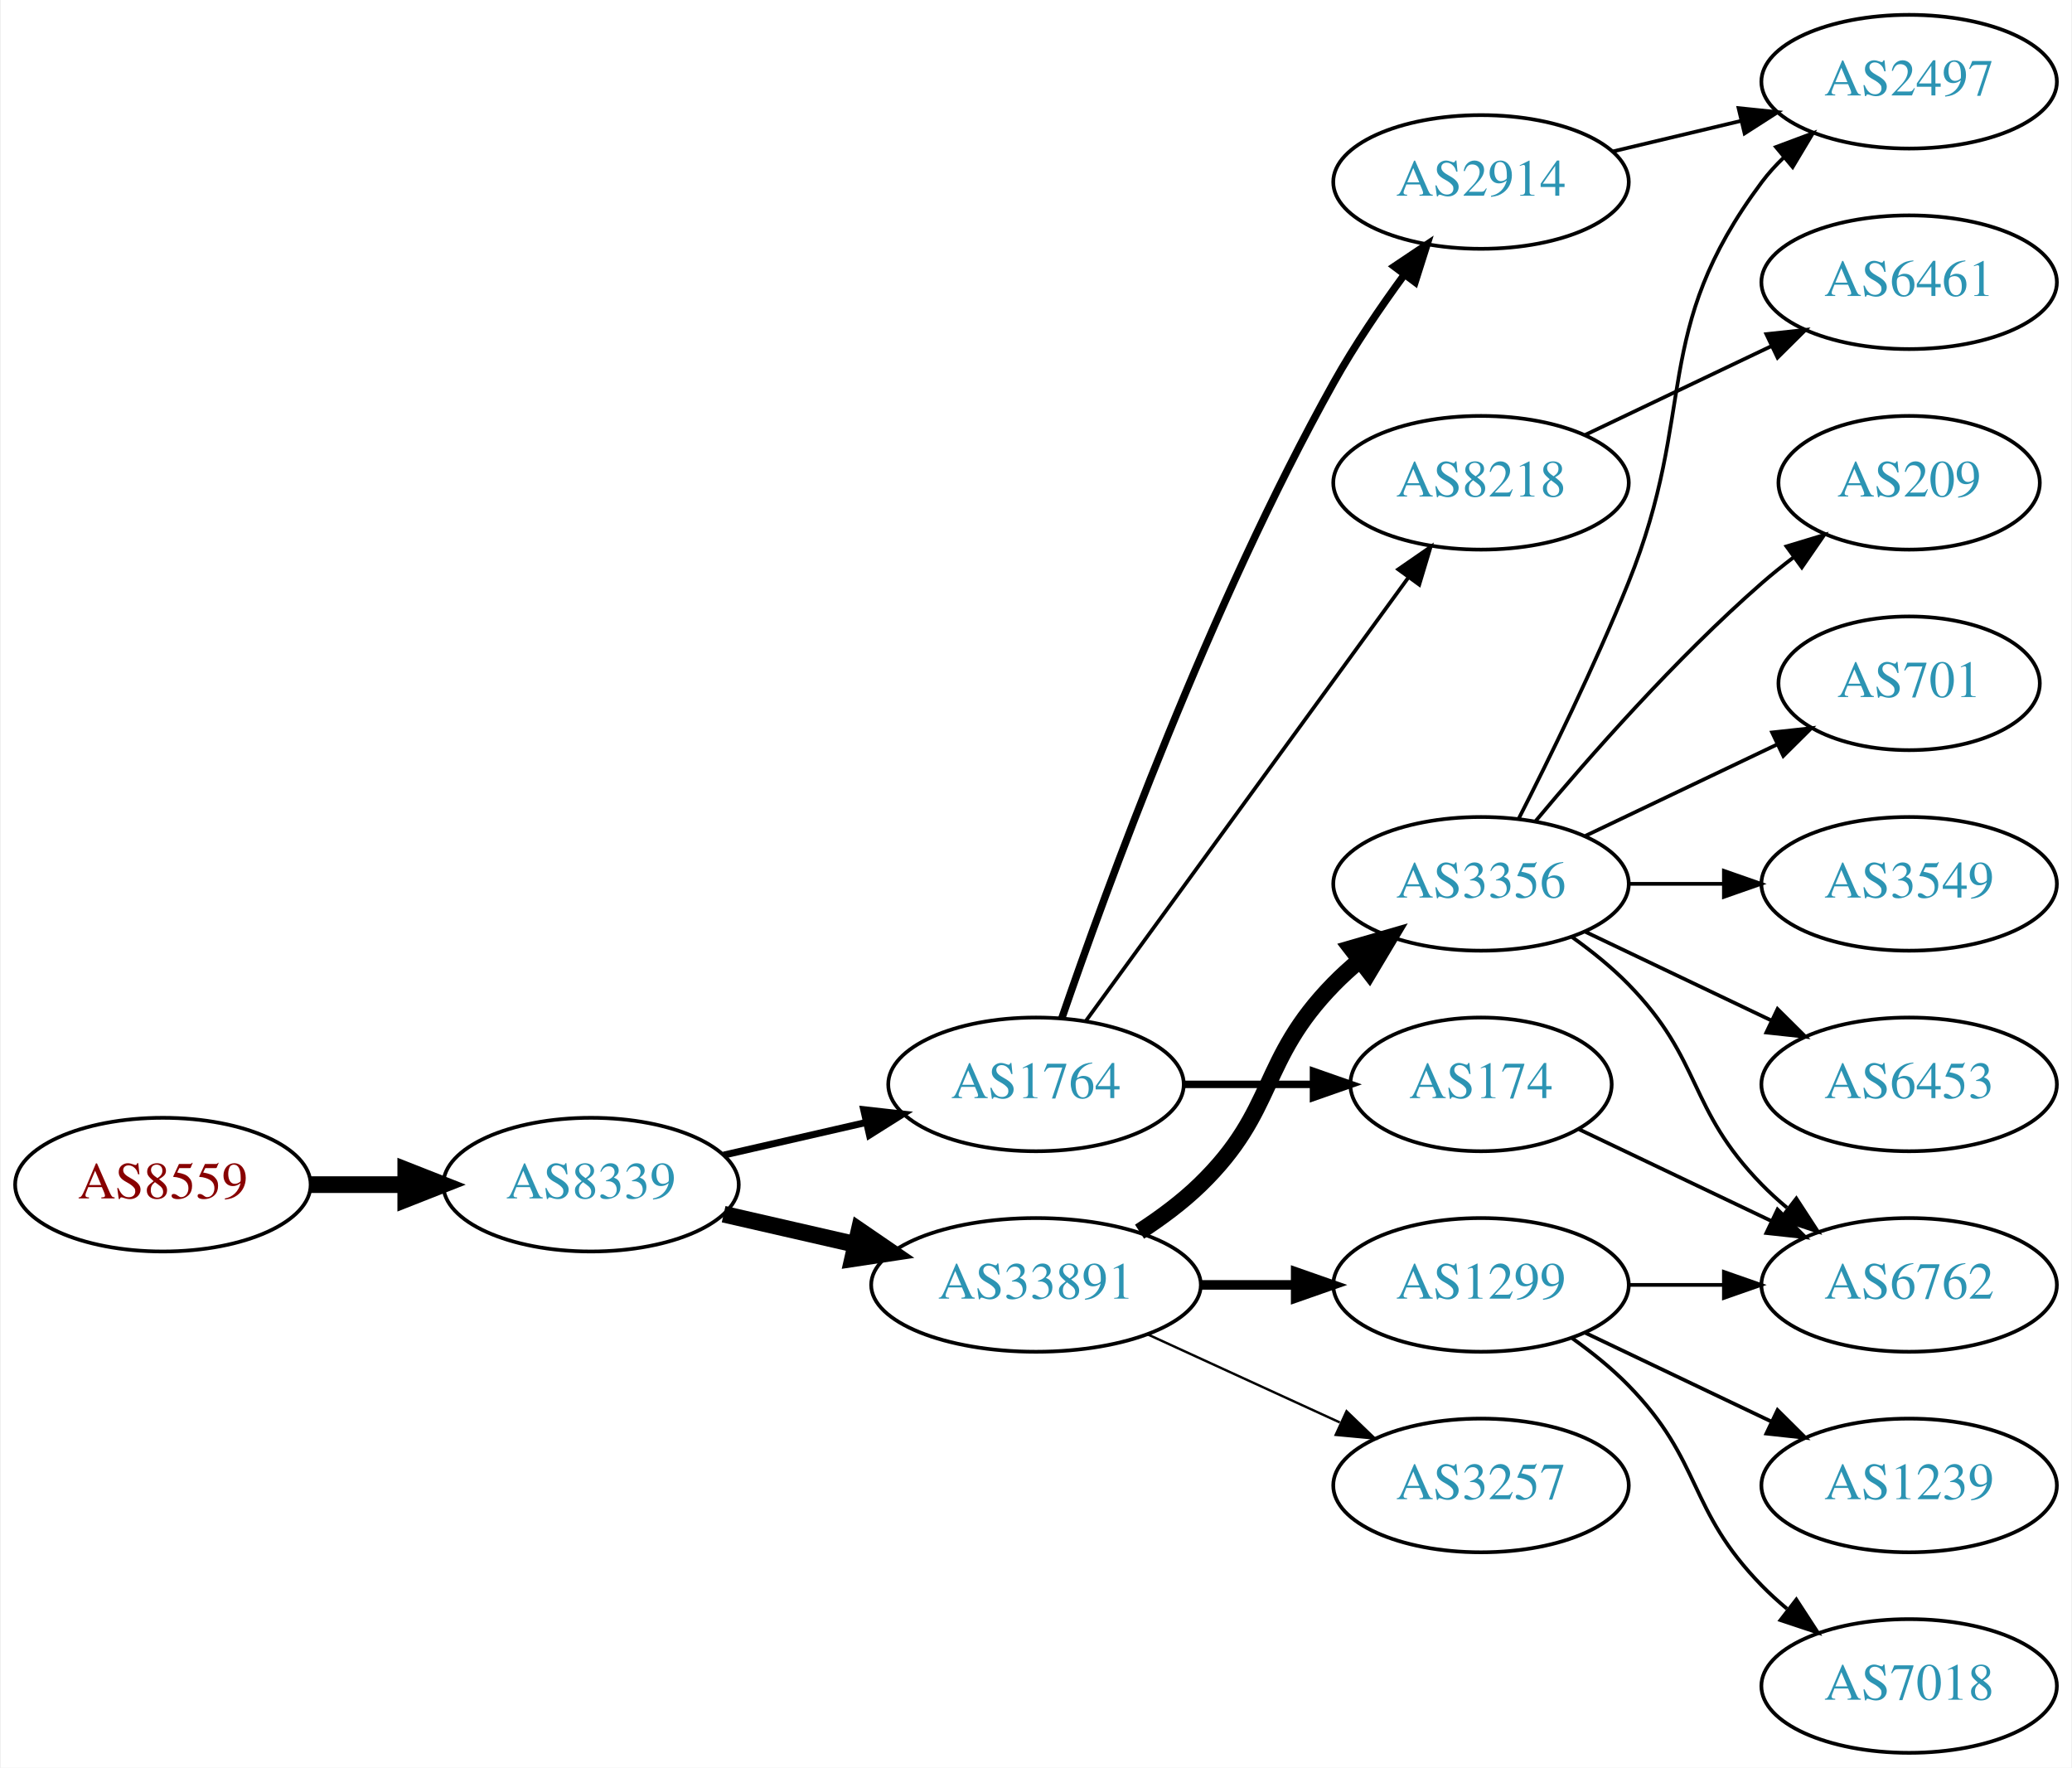
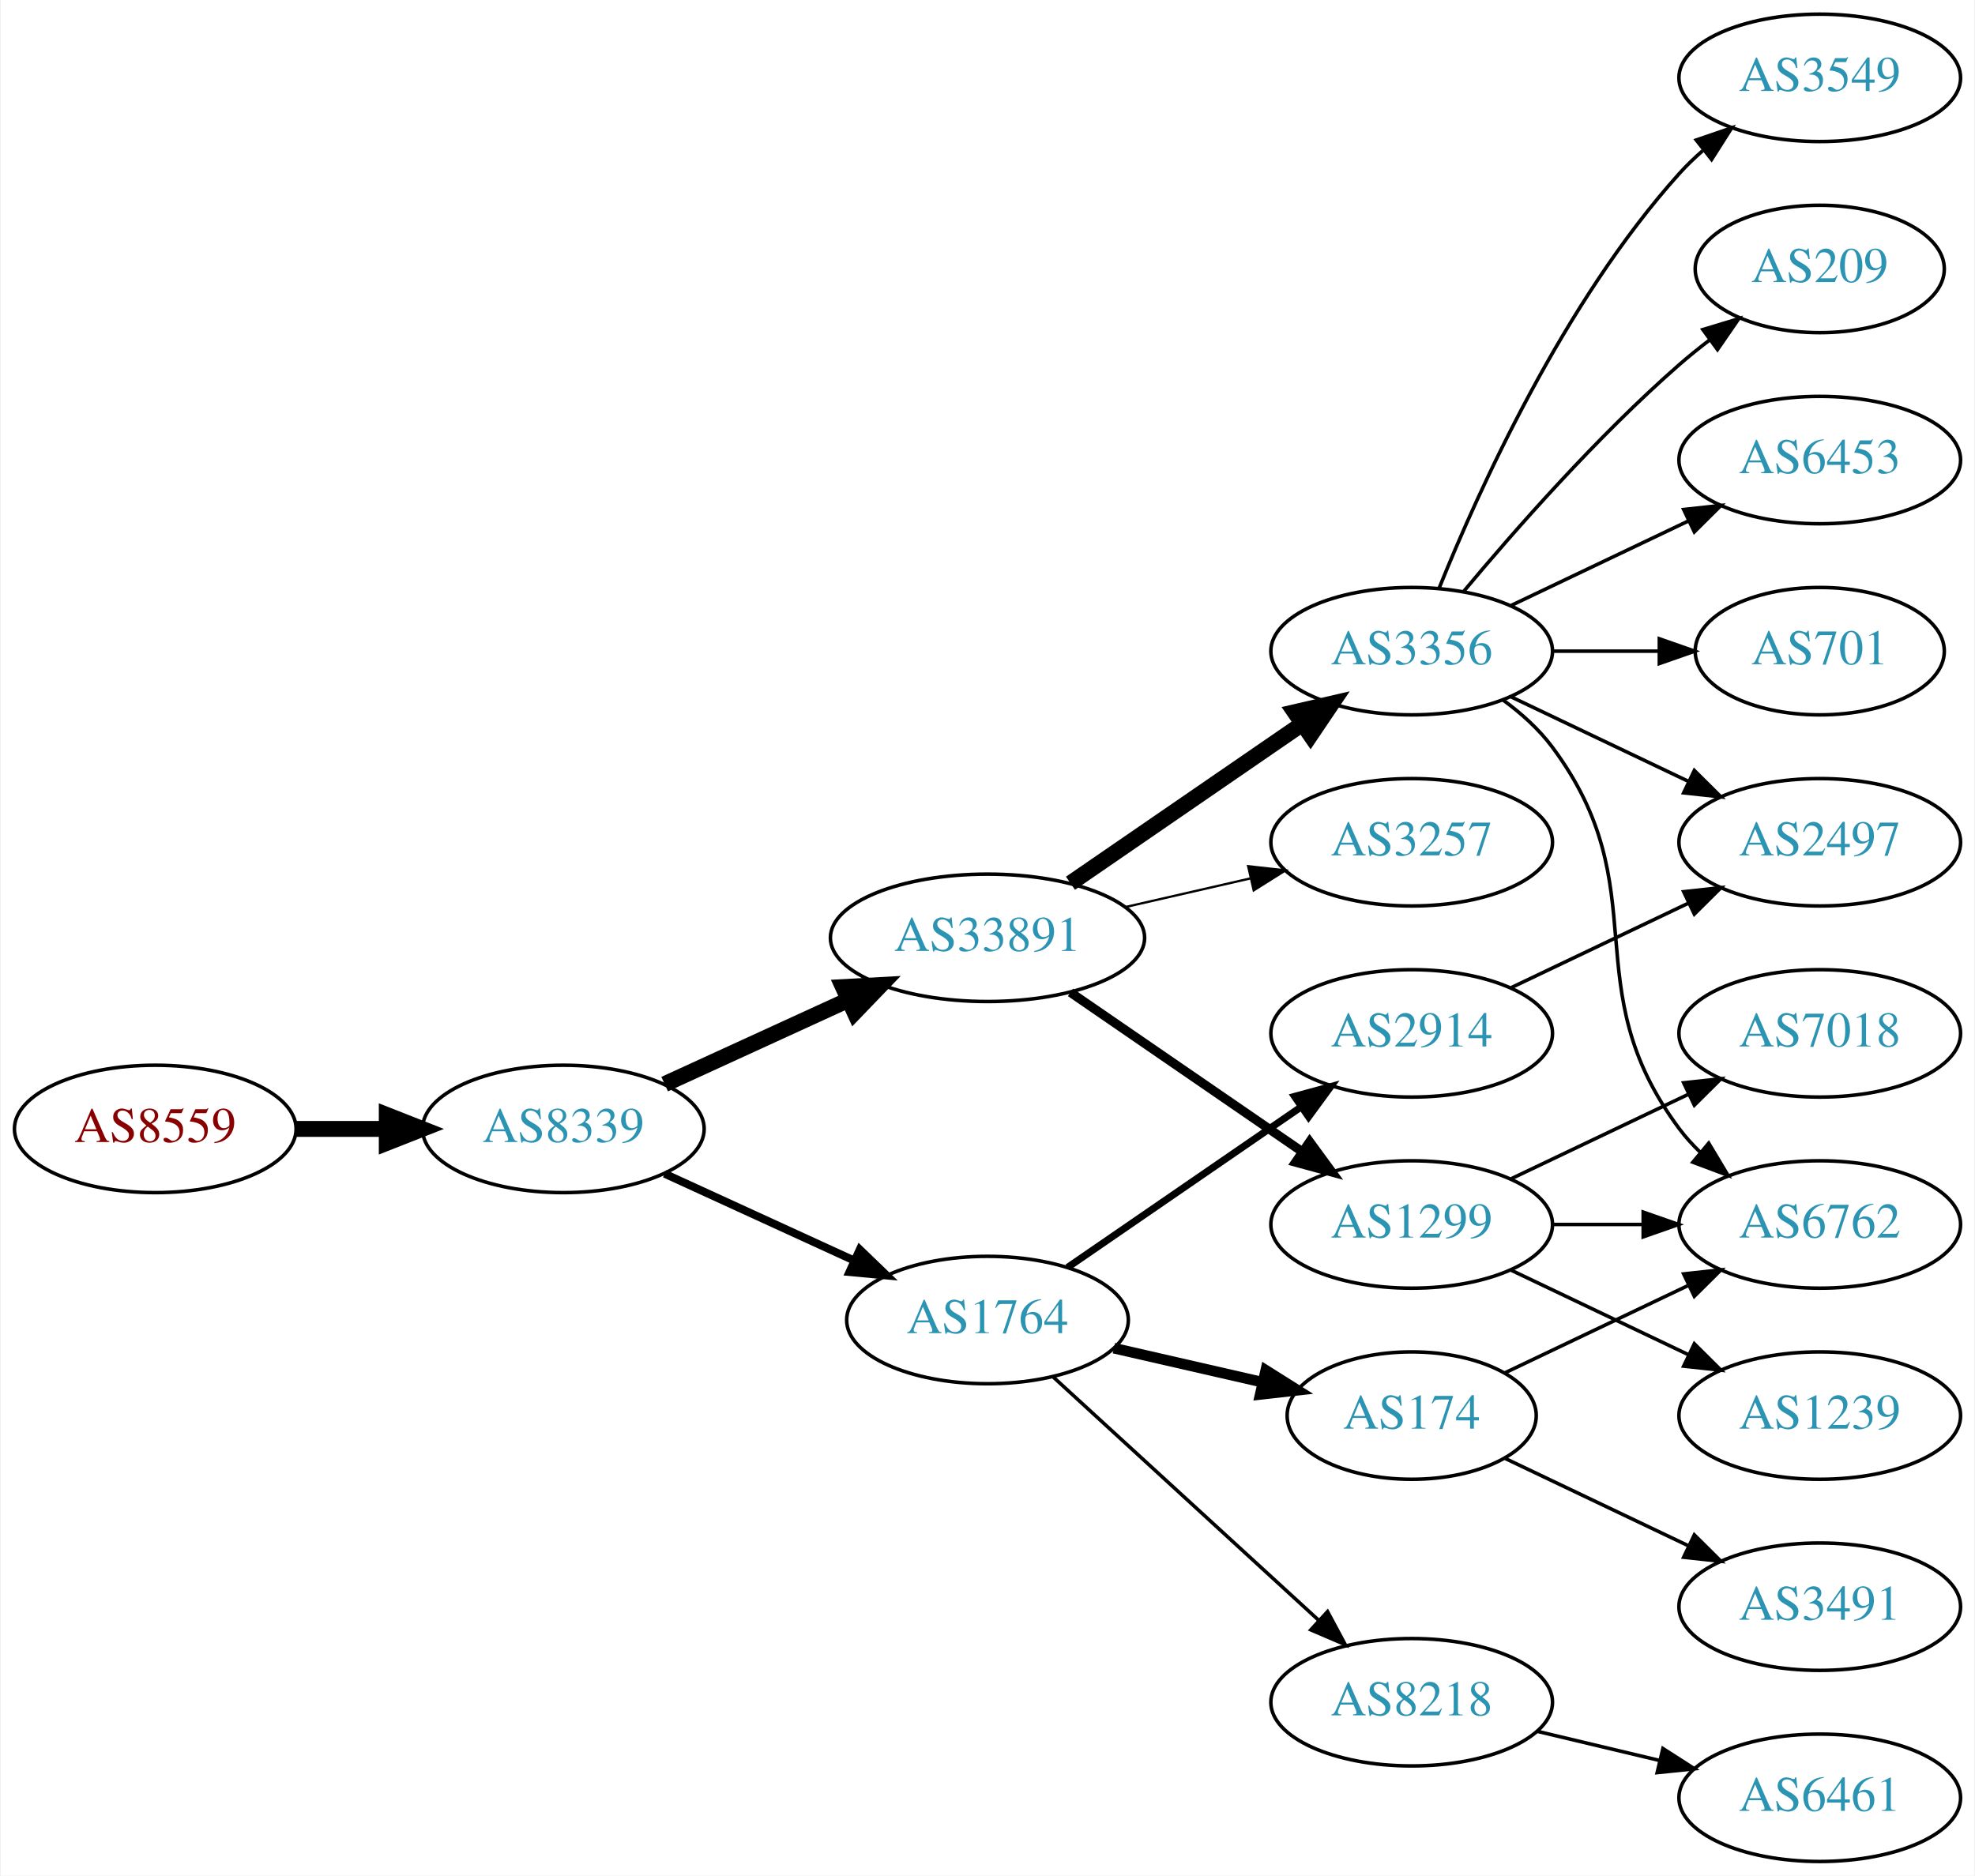
- <svg xmlns="http://www.w3.org/2000/svg" xmlns:xlink="http://www.w3.org/1999/xlink" width="558pt" height="476pt" viewBox="0.00 0.00 557.56 476.00">
-   <g id="graph0" class="graph" transform="scale(1 1) rotate(0) translate(4 472)">
-     <polygon fill="white" stroke="none" points="-4,4 -4,-472 553.564,-472 553.564,4 -4,4" />
+ <svg xmlns="http://www.w3.org/2000/svg" xmlns:xlink="http://www.w3.org/1999/xlink" width="558pt" height="530pt" viewBox="0.00 0.00 557.56 530.00">
+   <g id="graph0" class="graph" transform="scale(1 1) rotate(0) translate(4 526)">
+     <polygon fill="white" stroke="none" points="-4,4 -4,-526 553.564,-526 553.564,4 -4,4" />
    <g id="node1" class="node">
      <g id="a_node1">
        <a xlink:href="/asn/8559" xlink:title="AS8559 ~ WELLCOM [AT]">
-           <ellipse fill="#ffffff" stroke="black" cx="39.647" cy="-153" rx="39.794" ry="18" />
-           <text text-anchor="middle" x="39.647" y="-149.3" font-family="Times,serif" font-size="14.00" fill="#880000">AS8559</text>
+           <ellipse fill="#ffffff" stroke="black" cx="39.647" cy="-207" rx="39.794" ry="18" />
+           <text text-anchor="middle" x="39.647" y="-203.3" font-family="Times,serif" font-size="14.00" fill="#880000">AS8559</text>
        </a>
      </g>
    </g>
    <g id="node2" class="node">
      <g id="a_node2">
        <a xlink:href="/asn/8339" xlink:title="AS8339 ~ kabelplus GmbH [AT]">
-           <ellipse fill="#ffffff" stroke="black" cx="154.939" cy="-153" rx="39.794" ry="18" />
-           <text text-anchor="middle" x="154.939" y="-149.3" font-family="Times,serif" font-size="14.00" fill="#2c94b3">AS8339</text>
+           <ellipse fill="#ffffff" stroke="black" cx="154.939" cy="-207" rx="39.794" ry="18" />
+           <text text-anchor="middle" x="154.939" y="-203.3" font-family="Times,serif" font-size="14.00" fill="#2c94b3">AS8339</text>
        </a>
      </g>
    </g>
    <g id="edge1" class="edge">
-       <path fill="none" stroke="black" stroke-width="4.5" d="M79.319,-153C87.522,-153 96.286,-153 104.818,-153" />
-       <polygon fill="black" stroke="black" stroke-width="4.5" points="105.057,-156.938 115.057,-153 105.057,-149.063 105.057,-156.938" />
+       <path fill="none" stroke="black" stroke-width="4.5" d="M79.319,-207C87.522,-207 96.286,-207 104.818,-207" />
+       <polygon fill="black" stroke="black" stroke-width="4.5" points="105.057,-210.938 115.057,-207 105.057,-203.063 105.057,-210.938" />
    </g>
    <g id="node3" class="node">
      <g id="a_node3">
        <a xlink:href="/asn/33891" xlink:title="AS33891 ~ CORE-BACKBONE GMBH GLOBAL NETWORK [DE]">
-           <ellipse fill="#ffffff" stroke="black" cx="274.782" cy="-126" rx="44.393" ry="18" />
-           <text text-anchor="middle" x="274.782" y="-122.3" font-family="Times,serif" font-size="14.00" fill="#2c94b3">AS33891</text>
+           <ellipse fill="#ffffff" stroke="black" cx="274.782" cy="-261" rx="44.393" ry="18" />
+           <text text-anchor="middle" x="274.782" y="-257.3" font-family="Times,serif" font-size="14.00" fill="#2c94b3">AS33891</text>
        </a>
      </g>
    </g>
    <g id="edge2" class="edge">
-       <path fill="none" stroke="black" stroke-width="4.5" d="M190.659,-145.045C201.797,-142.493 214.332,-139.621 226.225,-136.896" />
-       <polygon fill="black" stroke="black" stroke-width="4.5" points="227.152,-140.724 236.02,-134.652 225.393,-133.047 227.152,-140.724" />
+       <path fill="none" stroke="black" stroke-width="4.5" d="M183.568,-219.661C199.066,-226.762 218.633,-235.728 235.579,-243.494" />
+       <polygon fill="black" stroke="black" stroke-width="4.5" points="233.951,-247.079 244.682,-247.665 237.231,-239.92 233.951,-247.079" />
    </g>
    <g id="node4" class="node">
      <g id="a_node4">
        <a xlink:href="/asn/1764" xlink:title="AS1764 ~ NEXTLAYER-AS [AT]">
-           <ellipse fill="#ffffff" stroke="black" cx="274.782" cy="-180" rx="39.794" ry="18" />
-           <text text-anchor="middle" x="274.782" y="-176.3" font-family="Times,serif" font-size="14.00" fill="#2c94b3">AS1764</text>
+           <ellipse fill="#ffffff" stroke="black" cx="274.782" cy="-153" rx="39.794" ry="18" />
+           <text text-anchor="middle" x="274.782" y="-149.3" font-family="Times,serif" font-size="14.00" fill="#2c94b3">AS1764</text>
        </a>
      </g>
    </g>
    <g id="edge3" class="edge">
-       <path fill="none" stroke="black" stroke-width="1.875" d="M190.659,-160.955C202.659,-163.704 216.28,-166.825 228.972,-169.733" />
-       <polygon fill="black" stroke="black" stroke-width="1.875" points="228.375,-173.187 238.904,-172.009 229.938,-166.364 228.375,-173.187" />
+       <path fill="none" stroke="black" stroke-width="2.25" d="M183.568,-194.339C199.525,-187.027 219.796,-177.739 237.079,-169.819" />
+       <polygon fill="black" stroke="black" stroke-width="2.25" points="238.693,-172.929 246.326,-165.581 235.777,-166.565 238.693,-172.929" />
    </g>
    <g id="node5" class="node">
      <g id="a_node5">
-         <a xlink:href="/asn/3356" xlink:title="AS3356 ~ Level 3 Parent, LLC [US]">
-           <ellipse fill="#ffffff" stroke="black" cx="394.625" cy="-234" rx="39.794" ry="18" />
-           <text text-anchor="middle" x="394.625" y="-230.3" font-family="Times,serif" font-size="14.00" fill="#2c94b3">AS3356</text>
+         <a xlink:href="/asn/1299" xlink:title="AS1299 ~ Telia Carrier [EU]">
+           <ellipse fill="#ffffff" stroke="black" cx="394.625" cy="-180" rx="39.794" ry="18" />
+           <text text-anchor="middle" x="394.625" y="-176.3" font-family="Times,serif" font-size="14.00" fill="#2c94b3">AS1299</text>
        </a>
      </g>
    </g>
    <g id="edge4" class="edge">
-       <path fill="none" stroke="black" stroke-width="4.5" d="M302.666,-140.329C308.39,-144.036 314.156,-148.318 318.978,-153 339.671,-173.094 334.806,-186.383 354.978,-207 357.071,-209.139 359.354,-211.218 361.731,-213.21" />
-       <polygon fill="black" stroke="black" stroke-width="4.5" points="359.707,-216.621 370.031,-219.611 364.516,-210.386 359.707,-216.621" />
+       <path fill="none" stroke="black" stroke-width="2.571" d="M298.225,-245.574C316.806,-232.802 343.367,-214.545 363.746,-200.537" />
+       <polygon fill="black" stroke="black" stroke-width="2.571" points="365.802,-203.371 372.061,-194.822 361.837,-197.602 365.802,-203.371" />
    </g>
    <g id="node6" class="node">
      <g id="a_node6">
-         <a xlink:href="/asn/1299" xlink:title="AS1299 ~ Telia Carrier [EU]">
-           <ellipse fill="#ffffff" stroke="black" cx="394.625" cy="-126" rx="39.794" ry="18" />
-           <text text-anchor="middle" x="394.625" y="-122.3" font-family="Times,serif" font-size="14.00" fill="#2c94b3">AS1299</text>
+         <a xlink:href="/asn/3356" xlink:title="AS3356 ~ Level 3 Parent, LLC [US]">
+           <ellipse fill="#ffffff" stroke="black" cx="394.625" cy="-342" rx="39.794" ry="18" />
+           <text text-anchor="middle" x="394.625" y="-338.3" font-family="Times,serif" font-size="14.00" fill="#2c94b3">AS3356</text>
        </a>
      </g>
    </g>
    <g id="edge5" class="edge">
-       <path fill="none" stroke="black" stroke-width="2.571" d="M318.993,-126C327.306,-126 336.068,-126 344.551,-126" />
-       <polygon fill="black" stroke="black" stroke-width="2.571" points="344.709,-129.5 354.709,-126 344.709,-122.5 344.709,-129.5" />
+       <path fill="none" stroke="black" stroke-width="4.5" d="M298.225,-276.426C316.806,-289.198 343.367,-307.455 363.746,-321.463" />
+       <polygon fill="black" stroke="black" stroke-width="4.5" points="361.589,-324.758 372.061,-327.178 366.05,-318.269 361.589,-324.758" />
    </g>
    <g id="node7" class="node">
      <g id="a_node7">
        <a xlink:href="/asn/3257" xlink:title="AS3257 ~ GTT [DE]">
-           <ellipse fill="#ffffff" stroke="black" cx="394.625" cy="-72" rx="39.794" ry="18" />
-           <text text-anchor="middle" x="394.625" y="-68.3" font-family="Times,serif" font-size="14.00" fill="#2c94b3">AS3257</text>
+           <ellipse fill="#ffffff" stroke="black" cx="394.625" cy="-288" rx="39.794" ry="18" />
+           <text text-anchor="middle" x="394.625" y="-284.3" font-family="Times,serif" font-size="14.00" fill="#2c94b3">AS3257</text>
        </a>
      </g>
    </g>
    <g id="edge6" class="edge">
-       <path fill="none" stroke="black" stroke-width="0.643" d="M304.912,-112.652C320.523,-105.498 339.92,-96.609 356.593,-88.969" />
-       <polygon fill="black" stroke="black" stroke-width="0.643" points="358.412,-91.986 366.045,-84.638 355.496,-85.622 358.412,-91.986" />
+       <path fill="none" stroke="black" stroke-width="0.643" d="M313.717,-269.692C324.957,-272.267 337.37,-275.111 348.993,-277.774" />
+       <polygon fill="black" stroke="black" stroke-width="0.643" points="348.426,-281.235 358.955,-280.057 349.989,-274.412 348.426,-281.235" />
+     </g>
+     <g id="node8" class="node">
+       <g id="a_node8">
+         <a xlink:href="/asn/8218" xlink:title="AS8218 ~ legacy Neotelecoms [FR]">
+           <ellipse fill="#ffffff" stroke="black" cx="394.625" cy="-45" rx="39.794" ry="18" />
+           <text text-anchor="middle" x="394.625" y="-41.3" font-family="Times,serif" font-size="14.00" fill="#2c94b3">AS8218</text>
+         </a>
+       </g>
+     </g>
+     <g id="edge7" class="edge">
+       <path fill="none" stroke="black" d="M293.424,-136.831C313.297,-118.618 345.759,-88.867 368.328,-68.183" />
+       <polygon fill="black" stroke="black" points="370.854,-70.616 375.862,-61.279 366.125,-65.455 370.854,-70.616" />
+     </g>
+     <g id="node9" class="node">
+       <g id="a_node9">
+         <a xlink:href="/asn/174" xlink:title="AS174 ~ Cogent Communications [US]">
+           <ellipse fill="#ffffff" stroke="black" cx="394.625" cy="-126" rx="35.194" ry="18" />
+           <text text-anchor="middle" x="394.625" y="-122.3" font-family="Times,serif" font-size="14.00" fill="#2c94b3">AS174</text>
+         </a>
+       </g>
+     </g>
+     <g id="edge8" class="edge">
+       <path fill="none" stroke="black" stroke-width="3" d="M310.501,-145.045C323.594,-142.045 338.616,-138.604 352.257,-135.478" />
+       <polygon fill="black" stroke="black" stroke-width="3" points="353.398,-138.807 362.364,-133.162 351.835,-131.984 353.398,-138.807" />
+     </g>
+     <g id="node10" class="node">
+       <g id="a_node10">
+         <a xlink:href="/asn/2914" xlink:title="AS2914 ~ NTT America, Inc. [US]">
+           <ellipse fill="#ffffff" stroke="black" cx="394.625" cy="-234" rx="39.794" ry="18" />
+           <text text-anchor="middle" x="394.625" y="-230.3" font-family="Times,serif" font-size="14.00" fill="#2c94b3">AS2914</text>
+         </a>
+       </g>
+     </g>
+     <g id="edge9" class="edge">
+       <path fill="none" stroke="black" stroke-width="2" d="M297.396,-167.857C315.885,-180.565 342.698,-198.995 363.328,-213.175" />
+       <polygon fill="black" stroke="black" stroke-width="2" points="361.525,-216.183 371.748,-218.963 365.49,-210.414 361.525,-216.183" />
    </g>
    <g id="node14" class="node">
      <g id="a_node14">
-         <a xlink:href="/asn/8218" xlink:title="AS8218 ~ legacy Neotelecoms [FR]">
-           <ellipse fill="#ffffff" stroke="black" cx="394.625" cy="-342" rx="39.794" ry="18" />
-           <text text-anchor="middle" x="394.625" y="-338.3" font-family="Times,serif" font-size="14.00" fill="#2c94b3">AS8218</text>
-         </a>
-       </g>
+         <a xlink:href="/asn/6762" xlink:title="AS6762 ~ TELECOM ITALIA SPARKLE S.p.A. [IT]">
+           <ellipse fill="#ffffff" stroke="black" cx="509.918" cy="-180" rx="39.794" ry="18" />
+           <text text-anchor="middle" x="509.918" y="-176.3" font-family="Times,serif" font-size="14.00" fill="#2c94b3">AS6762</text>
+         </a>
+       </g>
+     </g>
+     <g id="edge19" class="edge">
+       <path fill="none" stroke="black" d="M434.297,-180C442.5,-180 451.264,-180 459.796,-180" />
+       <polygon fill="black" stroke="black" points="460.035,-183.5 470.035,-180 460.035,-176.5 460.035,-183.5" />
+     </g>
+     <g id="node18" class="node">
+       <g id="a_node18">
+         <a xlink:href="/asn/7018" xlink:title="AS7018 ~ AT&amp;T Services, Inc. [US]">
+           <ellipse fill="#ffffff" stroke="black" cx="509.918" cy="-234" rx="39.794" ry="18" />
+           <text text-anchor="middle" x="509.918" y="-230.3" font-family="Times,serif" font-size="14.00" fill="#2c94b3">AS7018</text>
+         </a>
+       </g>
+     </g>
+     <g id="edge17" class="edge">
+       <path fill="none" stroke="black" d="M422.761,-192.934C437.755,-200.081 456.576,-209.052 472.799,-216.785" />
+       <polygon fill="black" stroke="black" points="471.469,-220.028 482.002,-221.171 474.481,-213.709 471.469,-220.028" />
+     </g>
+     <g id="node19" class="node">
+       <g id="a_node19">
+         <a xlink:href="/asn/1239" xlink:title="AS1239 ~ Sprint [US]">
+           <ellipse fill="#ffffff" stroke="black" cx="509.918" cy="-126" rx="39.794" ry="18" />
+           <text text-anchor="middle" x="509.918" y="-122.3" font-family="Times,serif" font-size="14.00" fill="#2c94b3">AS1239</text>
+         </a>
+       </g>
+     </g>
+     <g id="edge18" class="edge">
+       <path fill="none" stroke="black" d="M422.761,-167.066C437.755,-159.919 456.576,-150.948 472.799,-143.215" />
+       <polygon fill="black" stroke="black" points="474.481,-146.291 482.002,-138.829 471.469,-139.972 474.481,-146.291" />
+     </g>
+     <g id="node12" class="node">
+       <g id="a_node12">
+         <a xlink:href="/asn/6453" xlink:title="AS6453 ~ TATA COMMUNICATIONS (AMERICA) INC [US]">
+           <ellipse fill="#ffffff" stroke="black" cx="509.918" cy="-396" rx="39.794" ry="18" />
+           <text text-anchor="middle" x="509.918" y="-392.3" font-family="Times,serif" font-size="14.00" fill="#2c94b3">AS6453</text>
+         </a>
+       </g>
+     </g>
+     <g id="edge11" class="edge">
+       <path fill="none" stroke="black" d="M422.761,-354.934C437.755,-362.081 456.576,-371.052 472.799,-378.785" />
+       <polygon fill="black" stroke="black" points="471.469,-382.028 482.002,-383.171 474.481,-375.709 471.469,-382.028" />
+     </g>
+     <g id="node13" class="node">
+       <g id="a_node13">
+         <a xlink:href="/asn/701" xlink:title="AS701 ~ UUNET [US]">
+           <ellipse fill="#ffffff" stroke="black" cx="509.918" cy="-342" rx="35.194" ry="18" />
+           <text text-anchor="middle" x="509.918" y="-338.3" font-family="Times,serif" font-size="14.00" fill="#2c94b3">AS701</text>
+         </a>
+       </g>
+     </g>
+     <g id="edge12" class="edge">
+       <path fill="none" stroke="black" d="M434.297,-342C444.002,-342 454.493,-342 464.456,-342" />
+       <polygon fill="black" stroke="black" points="464.592,-345.5 474.592,-342 464.592,-338.5 464.592,-345.5" />
    </g>
    <g id="edge13" class="edge">
-       <path fill="none" stroke="black" d="M288.17,-197.031C308.892,-225.517 350.696,-282.985 374.983,-316.374" />
-       <polygon fill="black" stroke="black" points="372.334,-318.682 381.047,-324.71 377.995,-314.564 372.334,-318.682" />
+       <path fill="none" stroke="black" d="M420.555,-328.118C425.631,-324.389 430.549,-319.984 434.271,-315 464.542,-274.458 440,-247.542 470.271,-207 472.016,-204.664 474.023,-202.455 476.186,-200.383" />
+       <polygon fill="black" stroke="black" points="478.546,-202.973 483.987,-193.882 474.064,-197.595 478.546,-202.973" />
    </g>
    <g id="node15" class="node">
      <g id="a_node15">
-         <a xlink:href="/asn/2914" xlink:title="AS2914 ~ NTT America, Inc. [US]">
-           <ellipse fill="#ffffff" stroke="black" cx="394.625" cy="-423" rx="39.794" ry="18" />
-           <text text-anchor="middle" x="394.625" y="-419.3" font-family="Times,serif" font-size="14.00" fill="#2c94b3">AS2914</text>
+         <a xlink:href="/asn/2497" xlink:title="AS2497 ~ Internet Initiative Japan Inc. [JP]">
+           <ellipse fill="#ffffff" stroke="black" cx="509.918" cy="-288" rx="39.794" ry="18" />
+           <text text-anchor="middle" x="509.918" y="-284.3" font-family="Times,serif" font-size="14.00" fill="#2c94b3">AS2497</text>
        </a>
      </g>
    </g>
    <g id="edge14" class="edge">
-       <path fill="none" stroke="black" stroke-width="2" d="M281.731,-197.811C293.497,-232.066 321.519,-309.041 354.978,-369 360.512,-378.918 367.51,-389.199 374.026,-398.096" />
-       <polygon fill="black" stroke="black" stroke-width="2" points="371.262,-400.244 380.062,-406.144 376.862,-396.044 371.262,-400.244" />
+       <path fill="none" stroke="black" d="M422.761,-329.066C437.755,-321.919 456.576,-312.948 472.799,-305.215" />
+       <polygon fill="black" stroke="black" points="474.481,-308.291 482.002,-300.829 471.469,-301.972 474.481,-308.291" />
    </g>
    <g id="node16" class="node">
      <g id="a_node16">
-         <a xlink:href="/asn/174" xlink:title="AS174 ~ Cogent Communications [US]">
-           <ellipse fill="#ffffff" stroke="black" cx="394.625" cy="-180" rx="35.194" ry="18" />
-           <text text-anchor="middle" x="394.625" y="-176.3" font-family="Times,serif" font-size="14.00" fill="#2c94b3">AS174</text>
+         <a xlink:href="/asn/3549" xlink:title="AS3549 ~ Level 3 Parent, LLC [US]">
+           <ellipse fill="#ffffff" stroke="black" cx="509.918" cy="-504" rx="39.794" ry="18" />
+           <text text-anchor="middle" x="509.918" y="-500.3" font-family="Times,serif" font-size="14.00" fill="#2c94b3">AS3549</text>
        </a>
      </g>
    </g>
    <g id="edge15" class="edge">
-       <path fill="none" stroke="black" stroke-width="2" d="M314.695,-180C325.782,-180 337.941,-180 349.323,-180" />
-       <polygon fill="black" stroke="black" stroke-width="2" points="349.505,-183.5 359.505,-180 349.505,-176.5 349.505,-183.5" />
-     </g>
-     <g id="node8" class="node">
-       <g id="a_node8">
-         <a xlink:href="/asn/2497" xlink:title="AS2497 ~ Internet Initiative Japan Inc. [JP]">
-           <ellipse fill="#ffffff" stroke="black" cx="509.918" cy="-450" rx="39.794" ry="18" />
-           <text text-anchor="middle" x="509.918" y="-446.3" font-family="Times,serif" font-size="14.00" fill="#2c94b3">AS2497</text>
-         </a>
-       </g>
-     </g>
-     <g id="edge7" class="edge">
-       <path fill="none" stroke="black" d="M404.705,-251.417C412.974,-267.634 425.235,-292.603 434.271,-315 453.201,-361.922 440,-382.458 470.271,-423 472.016,-425.336 474.023,-427.545 476.186,-429.617" />
-       <polygon fill="black" stroke="black" points="474.064,-432.405 483.987,-436.118 478.546,-427.027 474.064,-432.405" />
-     </g>
-     <g id="node9" class="node">
-       <g id="a_node9">
+       <path fill="none" stroke="black" d="M402.372,-359.787C413.423,-387.243 437.476,-440.578 470.271,-477 472.273,-479.224 474.492,-481.363 476.825,-483.397" />
+       <polygon fill="black" stroke="black" points="475.023,-486.433 485.044,-489.873 479.355,-480.935 475.023,-486.433" />
+     </g>
+     <g id="node17" class="node">
+       <g id="a_node17">
        <a xlink:href="/asn/209" xlink:title="AS209 ~ CenturyLink Communications, LLC [US]">
-           <ellipse fill="#ffffff" stroke="black" cx="509.918" cy="-342" rx="35.194" ry="18" />
-           <text text-anchor="middle" x="509.918" y="-338.3" font-family="Times,serif" font-size="14.00" fill="#2c94b3">AS209</text>
-         </a>
-       </g>
-     </g>
-     <g id="edge8" class="edge">
-       <path fill="none" stroke="black" d="M409.255,-250.817C423.537,-267.929 447.084,-294.745 470.271,-315 472.941,-317.332 475.814,-319.648 478.744,-321.886" />
-       <polygon fill="black" stroke="black" points="476.895,-324.87 487.035,-327.939 481.022,-319.216 476.895,-324.87" />
-     </g>
-     <g id="node10" class="node">
-       <g id="a_node10">
-         <a xlink:href="/asn/701" xlink:title="AS701 ~ UUNET [US]">
-           <ellipse fill="#ffffff" stroke="black" cx="509.918" cy="-288" rx="35.194" ry="18" />
-           <text text-anchor="middle" x="509.918" y="-284.3" font-family="Times,serif" font-size="14.00" fill="#2c94b3">AS701</text>
-         </a>
-       </g>
-     </g>
-     <g id="edge9" class="edge">
-       <path fill="none" stroke="black" d="M422.761,-246.934C438.193,-254.29 457.678,-263.577 474.213,-271.459" />
-       <polygon fill="black" stroke="black" points="473.022,-274.768 483.555,-275.911 476.034,-268.449 473.022,-274.768" />
+           <ellipse fill="#ffffff" stroke="black" cx="509.918" cy="-450" rx="35.194" ry="18" />
+           <text text-anchor="middle" x="509.918" y="-446.3" font-family="Times,serif" font-size="14.00" fill="#2c94b3">AS209</text>
+         </a>
+       </g>
+     </g>
+     <g id="edge16" class="edge">
+       <path fill="none" stroke="black" d="M409.255,-358.817C423.537,-375.929 447.084,-402.745 470.271,-423 472.941,-425.332 475.814,-427.648 478.744,-429.886" />
+       <polygon fill="black" stroke="black" points="476.895,-432.87 487.035,-435.939 481.022,-427.216 476.895,-432.87" />
    </g>
    <g id="node11" class="node">
      <g id="a_node11">
-         <a xlink:href="/asn/6762" xlink:title="AS6762 ~ TELECOM ITALIA SPARKLE S.p.A. [IT]">
-           <ellipse fill="#ffffff" stroke="black" cx="509.918" cy="-126" rx="39.794" ry="18" />
-           <text text-anchor="middle" x="509.918" y="-122.3" font-family="Times,serif" font-size="14.00" fill="#2c94b3">AS6762</text>
+         <a xlink:href="/asn/6461" xlink:title="AS6461 ~ Zayo Bandwidth [US]">
+           <ellipse fill="#ffffff" stroke="black" cx="509.918" cy="-18" rx="39.794" ry="18" />
+           <text text-anchor="middle" x="509.918" y="-14.3" font-family="Times,serif" font-size="14.00" fill="#2c94b3">AS6461</text>
        </a>
      </g>
    </g>
    <g id="edge10" class="edge">
-       <path fill="none" stroke="black" d="M419.219,-219.611C424.475,-215.852 429.806,-211.563 434.271,-207 454.443,-186.383 450.099,-173.617 470.271,-153 472.364,-150.861 474.647,-148.782 477.024,-146.79" />
-       <polygon fill="black" stroke="black" points="479.542,-149.268 485.323,-140.389 475.267,-143.725 479.542,-149.268" />
-     </g>
-     <g id="node12" class="node">
-       <g id="a_node12">
-         <a xlink:href="/asn/3549" xlink:title="AS3549 ~ Level 3 Parent, LLC [US]">
-           <ellipse fill="#ffffff" stroke="black" cx="509.918" cy="-234" rx="39.794" ry="18" />
-           <text text-anchor="middle" x="509.918" y="-230.3" font-family="Times,serif" font-size="14.00" fill="#2c94b3">AS3549</text>
-         </a>
-       </g>
-     </g>
-     <g id="edge11" class="edge">
-       <path fill="none" stroke="black" d="M434.297,-234C442.5,-234 451.264,-234 459.796,-234" />
-       <polygon fill="black" stroke="black" points="460.035,-237.5 470.035,-234 460.035,-230.5 460.035,-237.5" />
-     </g>
-     <g id="node13" class="node">
-       <g id="a_node13">
-         <a xlink:href="/asn/6453" xlink:title="AS6453 ~ TATA COMMUNICATIONS (AMERICA) INC [US]">
-           <ellipse fill="#ffffff" stroke="black" cx="509.918" cy="-180" rx="39.794" ry="18" />
-           <text text-anchor="middle" x="509.918" y="-176.3" font-family="Times,serif" font-size="14.00" fill="#2c94b3">AS6453</text>
-         </a>
-       </g>
-     </g>
-     <g id="edge12" class="edge">
-       <path fill="none" stroke="black" d="M422.761,-221.066C437.755,-213.919 456.576,-204.948 472.799,-197.215" />
-       <polygon fill="black" stroke="black" points="474.481,-200.291 482.002,-192.829 471.469,-193.972 474.481,-200.291" />
-     </g>
-     <g id="edge17" class="edge">
-       <path fill="none" stroke="black" d="M434.297,-126C442.5,-126 451.264,-126 459.796,-126" />
-       <polygon fill="black" stroke="black" points="460.035,-129.5 470.035,-126 460.035,-122.5 460.035,-129.5" />
-     </g>
-     <g id="node18" class="node">
-       <g id="a_node18">
-         <a xlink:href="/asn/1239" xlink:title="AS1239 ~ Sprint [US]">
+       <path fill="none" stroke="black" d="M430.232,-36.752C441.103,-34.162 453.257,-31.265 464.7,-28.538" />
+       <polygon fill="black" stroke="black" points="465.606,-31.92 474.522,-26.197 463.983,-25.111 465.606,-31.92" />
+     </g>
+     <g id="edge22" class="edge">
+       <path fill="none" stroke="black" d="M421.05,-138.119C436.352,-145.413 456.076,-154.814 472.958,-162.86" />
+       <polygon fill="black" stroke="black" points="471.465,-166.026 481.998,-167.169 474.477,-159.707 471.465,-166.026" />
+     </g>
+     <g id="node20" class="node">
+       <g id="a_node20">
+         <a xlink:href="/asn/3491" xlink:title="AS3491 ~ PCCW Global, Inc. [US]">
          <ellipse fill="#ffffff" stroke="black" cx="509.918" cy="-72" rx="39.794" ry="18" />
-           <text text-anchor="middle" x="509.918" y="-68.3" font-family="Times,serif" font-size="14.00" fill="#2c94b3">AS1239</text>
-         </a>
-       </g>
-     </g>
-     <g id="edge18" class="edge">
-       <path fill="none" stroke="black" d="M422.761,-113.066C437.755,-105.919 456.576,-96.948 472.799,-89.215" />
-       <polygon fill="black" stroke="black" points="474.481,-92.291 482.002,-84.829 471.469,-85.972 474.481,-92.291" />
-     </g>
-     <g id="node19" class="node">
-       <g id="a_node19">
-         <a xlink:href="/asn/7018" xlink:title="AS7018 ~ AT&amp;T Services, Inc. [US]">
-           <ellipse fill="#ffffff" stroke="black" cx="509.918" cy="-18" rx="39.794" ry="18" />
-           <text text-anchor="middle" x="509.918" y="-14.3" font-family="Times,serif" font-size="14.00" fill="#2c94b3">AS7018</text>
-         </a>
-       </g>
-     </g>
-     <g id="edge19" class="edge">
-       <path fill="none" stroke="black" d="M419.219,-111.611C424.475,-107.852 429.806,-103.563 434.271,-99 454.443,-78.383 450.099,-65.617 470.271,-45 472.364,-42.861 474.647,-40.782 477.024,-38.79" />
-       <polygon fill="black" stroke="black" points="479.542,-41.268 485.323,-32.389 475.267,-35.725 479.542,-41.268" />
-     </g>
-     <g id="node17" class="node">
-       <g id="a_node17">
-         <a xlink:href="/asn/6461" xlink:title="AS6461 ~ Zayo Bandwidth [US]">
-           <ellipse fill="#ffffff" stroke="black" cx="509.918" cy="-396" rx="39.794" ry="18" />
-           <text text-anchor="middle" x="509.918" y="-392.3" font-family="Times,serif" font-size="14.00" fill="#2c94b3">AS6461</text>
-         </a>
-       </g>
-     </g>
-     <g id="edge16" class="edge">
-       <path fill="none" stroke="black" d="M422.761,-354.934C437.755,-362.081 456.576,-371.052 472.799,-378.785" />
-       <polygon fill="black" stroke="black" points="471.469,-382.028 482.002,-383.171 474.481,-375.709 471.469,-382.028" />
+           <text text-anchor="middle" x="509.918" y="-68.3" font-family="Times,serif" font-size="14.00" fill="#2c94b3">AS3491</text>
+         </a>
+       </g>
    </g>
    <g id="edge21" class="edge">
-       <path fill="none" stroke="black" d="M430.232,-431.248C441.103,-433.838 453.257,-436.735 464.7,-439.462" />
-       <polygon fill="black" stroke="black" points="463.983,-442.889 474.522,-441.803 465.606,-436.08 463.983,-442.889" />
+       <path fill="none" stroke="black" d="M421.05,-113.881C436.352,-106.587 456.076,-97.186 472.958,-89.14" />
+       <polygon fill="black" stroke="black" points="474.477,-92.293 481.998,-84.831 471.465,-85.974 474.477,-92.293" />
    </g>
    <g id="edge20" class="edge">
-       <path fill="none" stroke="black" d="M421.05,-167.881C436.352,-160.587 456.076,-151.186 472.958,-143.14" />
-       <polygon fill="black" stroke="black" points="474.477,-146.293 481.998,-138.831 471.465,-139.974 474.477,-146.293" />
+       <path fill="none" stroke="black" d="M422.761,-246.934C437.755,-254.081 456.576,-263.052 472.799,-270.785" />
+       <polygon fill="black" stroke="black" points="471.469,-274.028 482.002,-275.171 474.481,-267.709 471.469,-274.028" />
    </g>
  </g>
</svg>
